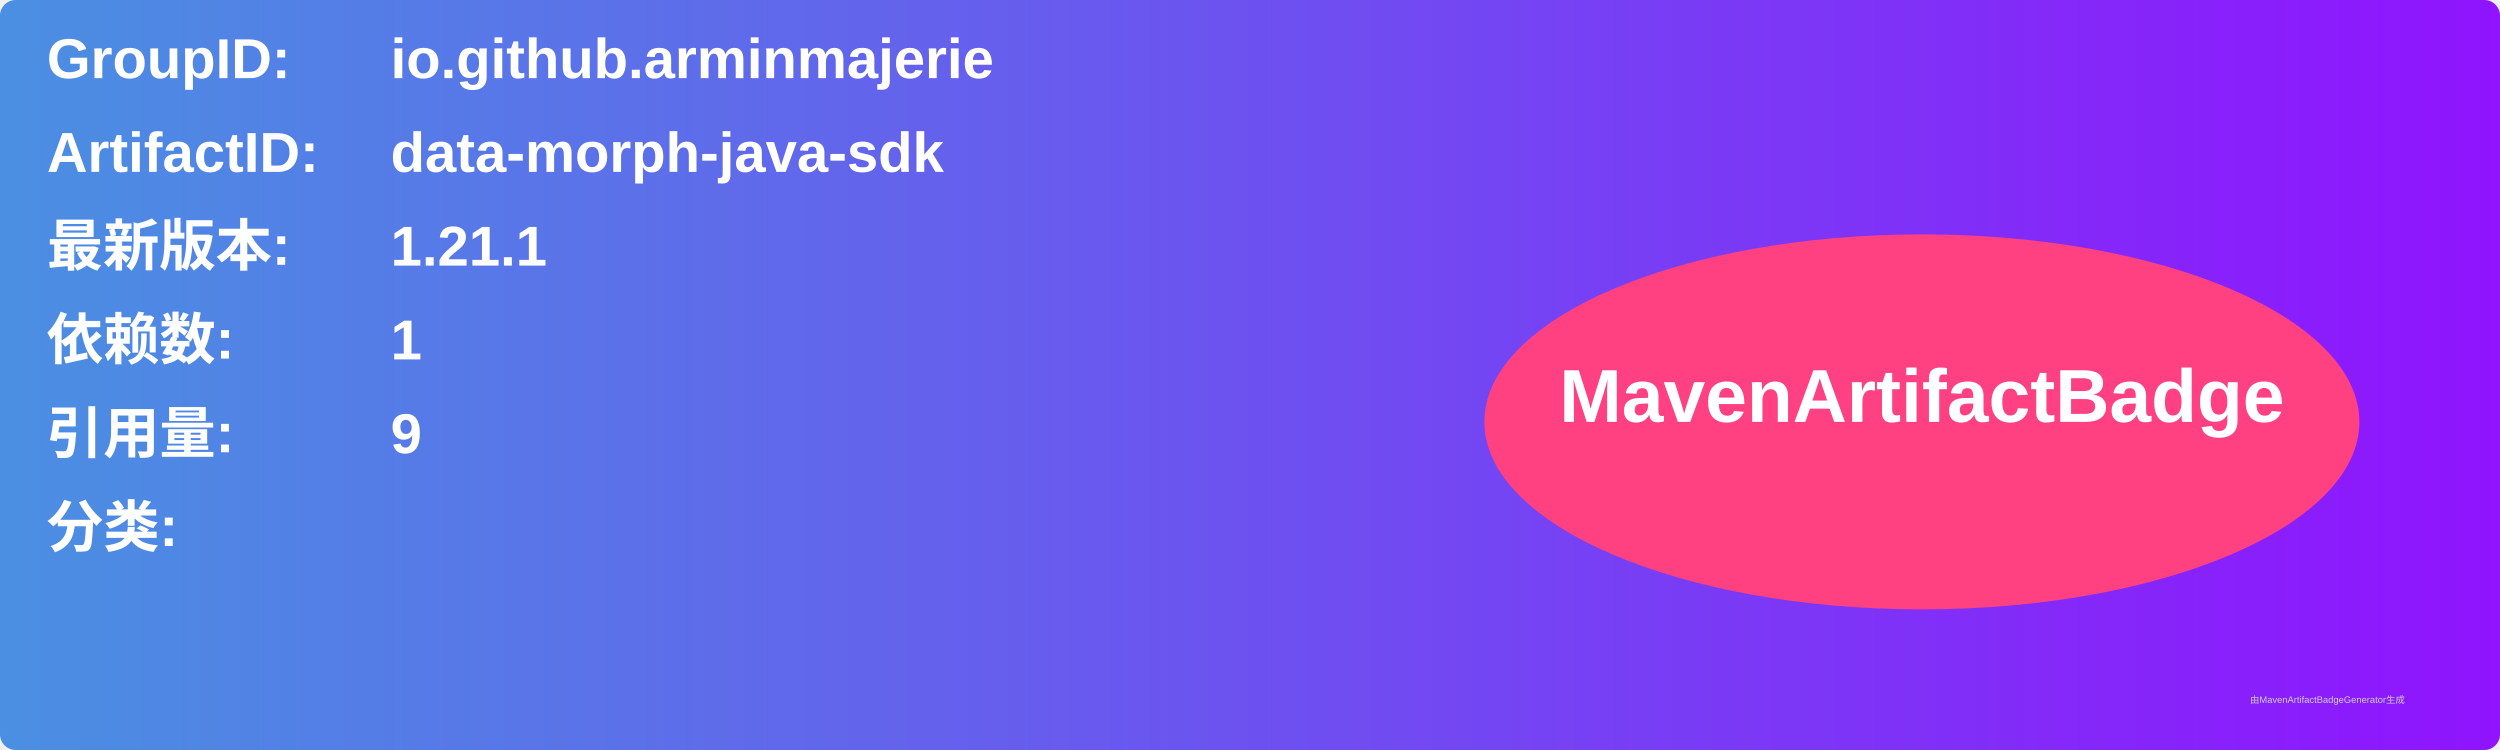
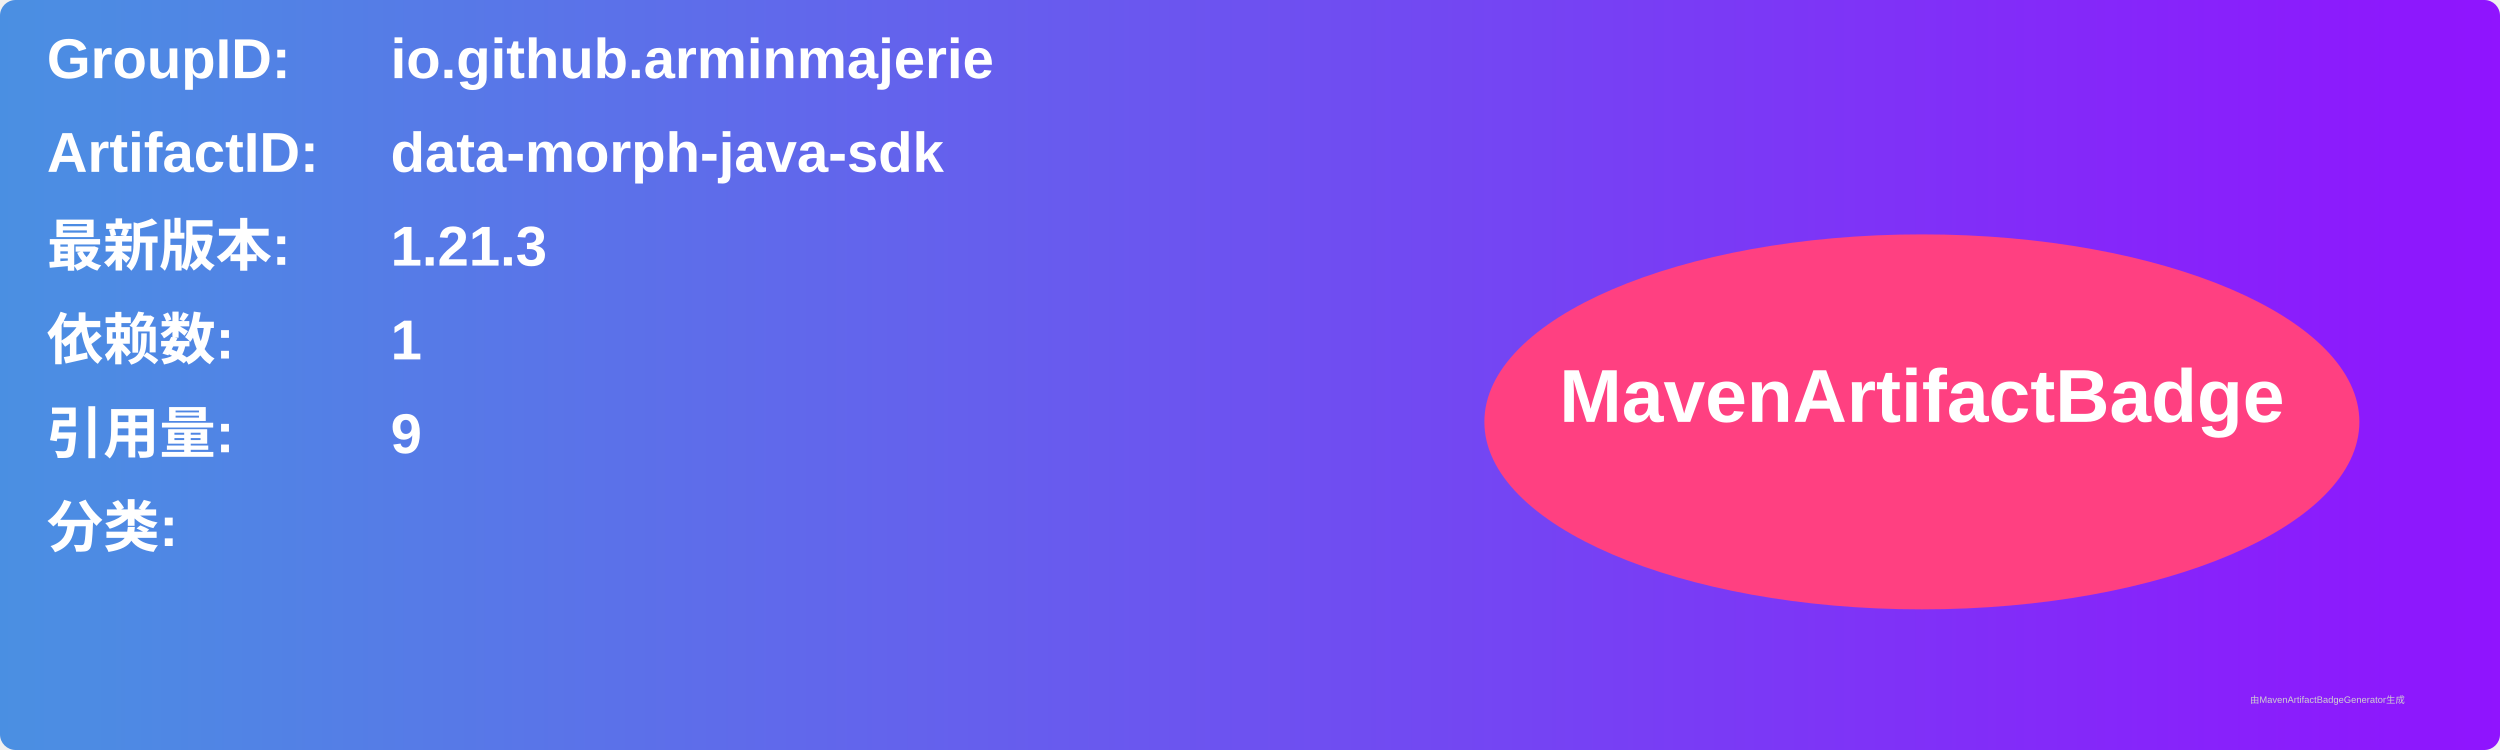
<svg xmlns="http://www.w3.org/2000/svg" width="800" height="240" viewBox="0 0 800 240">
  <linearGradient id="grad" x1="0%" y1="0%" x2="100%" y2="0%">
    <stop offset="0%" stop-color="#4a90e2" />
    <stop offset="100%" stop-color="#9013fe" />
  </linearGradient>
  <rect width="100%" height="100%" rx="5" ry="5" fill="url(#grad)" />
  <g transform="translate(15, 15)">
    <text x="0" y="10" font-family="Arial" font-size="18" fill="white" font-weight="bold" width="260">GroupID:</text>
    <text x="110" y="10" font-family="Arial" font-size="18" fill="white" font-weight="bold" width="460">io.github.arminmajerie</text>
    <text x="0" y="40" font-family="Arial" font-size="18" fill="white" font-weight="bold" width="260">ArtifactID:</text>
    <text x="110" y="40" font-family="Arial" font-size="18" fill="white" font-weight="bold" width="460">data-morph-java-sdk</text>
    <text x="0" y="70" font-family="Arial" font-size="18" fill="white" font-weight="bold">最新版本:</text>
    <text x="110" y="70" font-family="Arial" font-size="18" fill="white" font-weight="bold">
-       <tspan font-weight="bold">1.21.1</tspan>
+       <tspan font-weight="bold">1.21.3</tspan>
    </text>
    <text x="0" y="100" font-family="Arial" font-size="18" fill="white" font-weight="bold">依赖数: </text>
    <text x="110" y="100" font-family="Arial" font-size="18" fill="white">
      <tspan font-weight="bold">1</tspan>
    </text>
    <text x="0" y="130" font-family="Arial" font-size="18" fill="white" font-weight="bold">引用量: </text>
    <text x="110" y="130" font-family="Arial" font-size="18" fill="white">
      <tspan font-weight="bold">9</tspan>
    </text>
    <text x="0" y="160" font-family="Arial" font-size="18" fill="white" font-weight="bold">分类:</text>
    <text x="10" y="190" font-family="Arial" font-size="10" fill="white">
      <tspan font-weight="bold" />
    </text>
    <ellipse cx="600" cy="120" rx="140" ry="60" fill="#ff4081" />
    <text x="600" y="120" text-anchor="middle" font-family="Arial" font-size="24" fill="white" font-weight="bold">MavenArtifactBadge</text>
  </g>
  <text x="720" y="225" font-family="Arial" font-size="3" fill="#d0d0d0">由MavenArtifactBadgeGenerator生成</text>
</svg>
